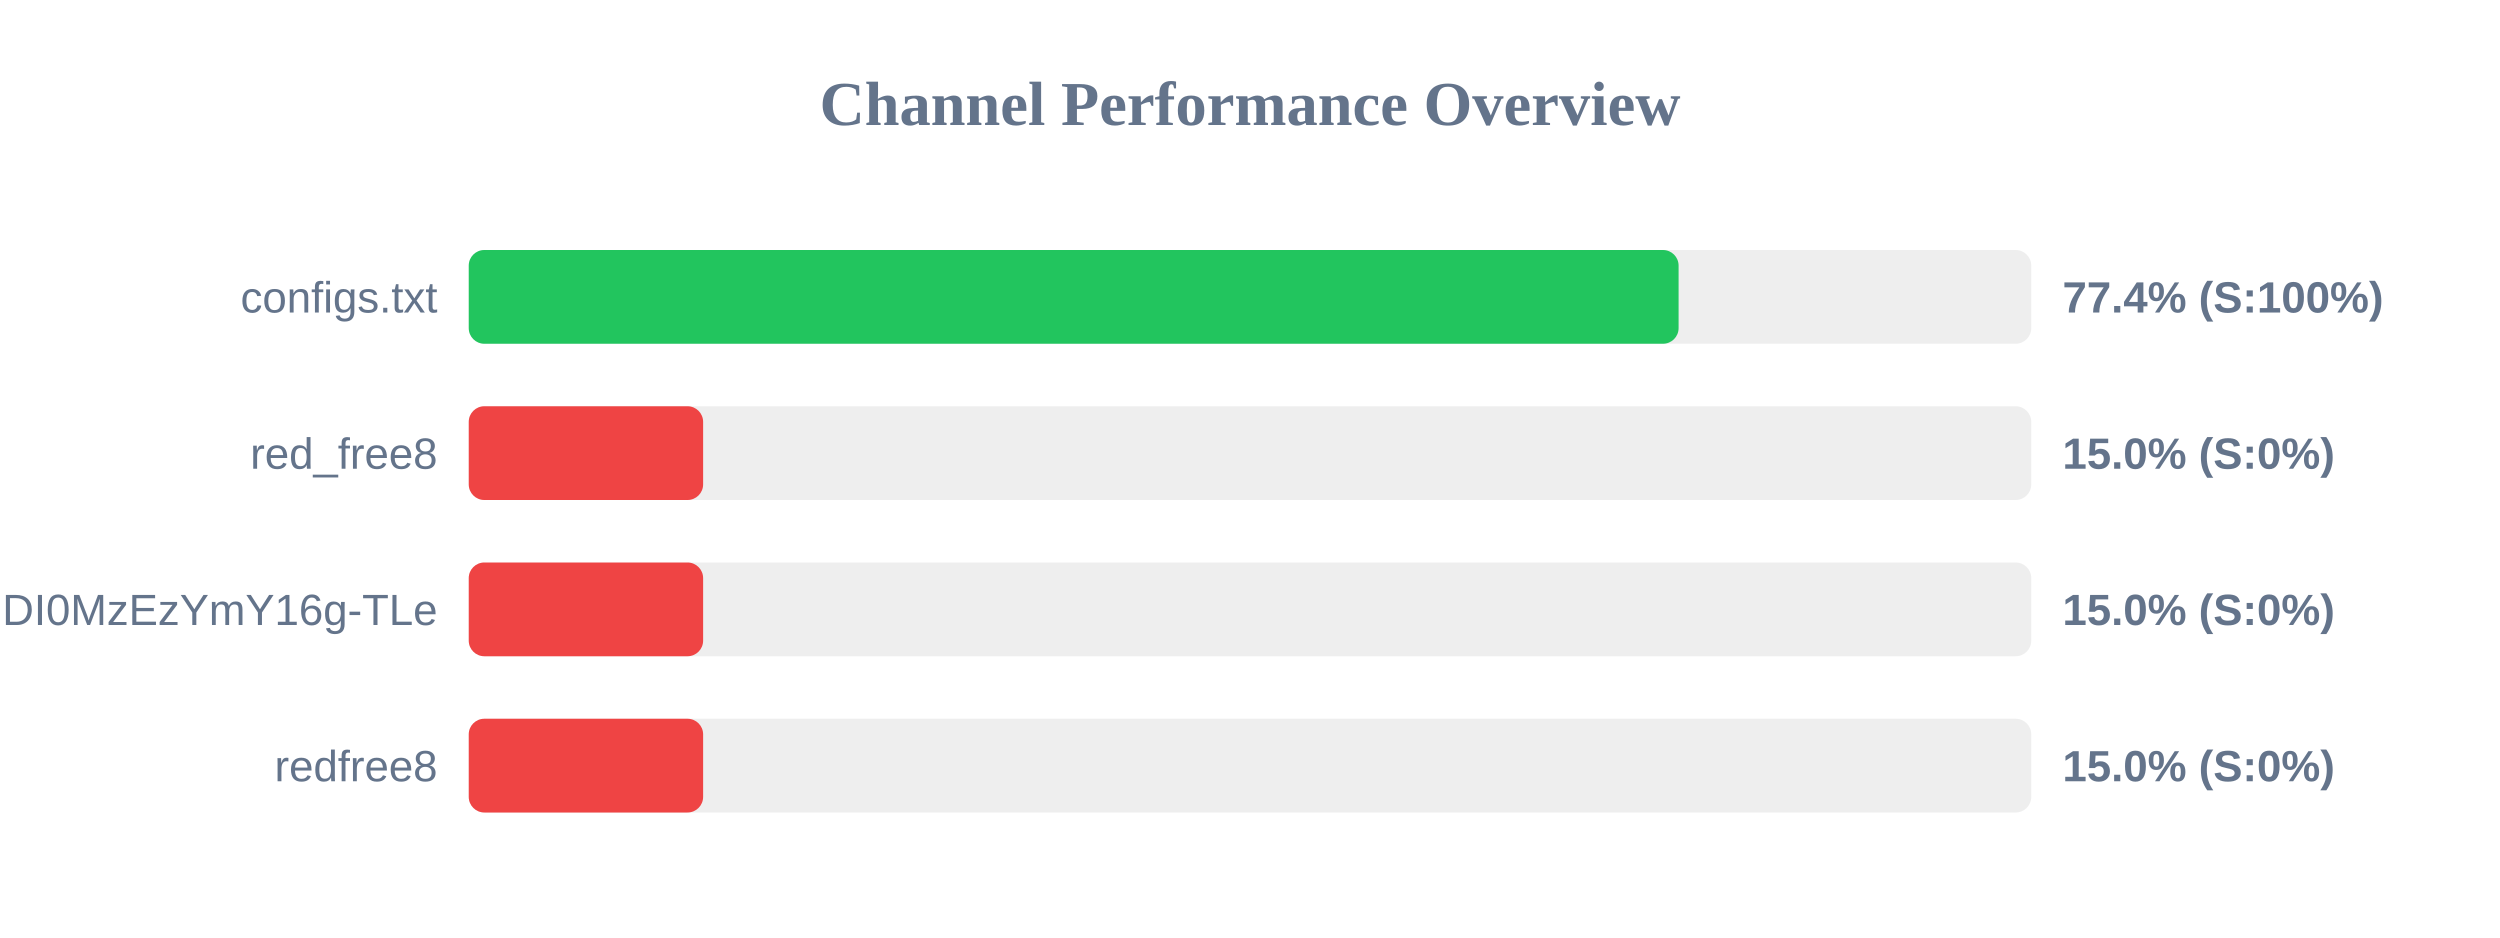
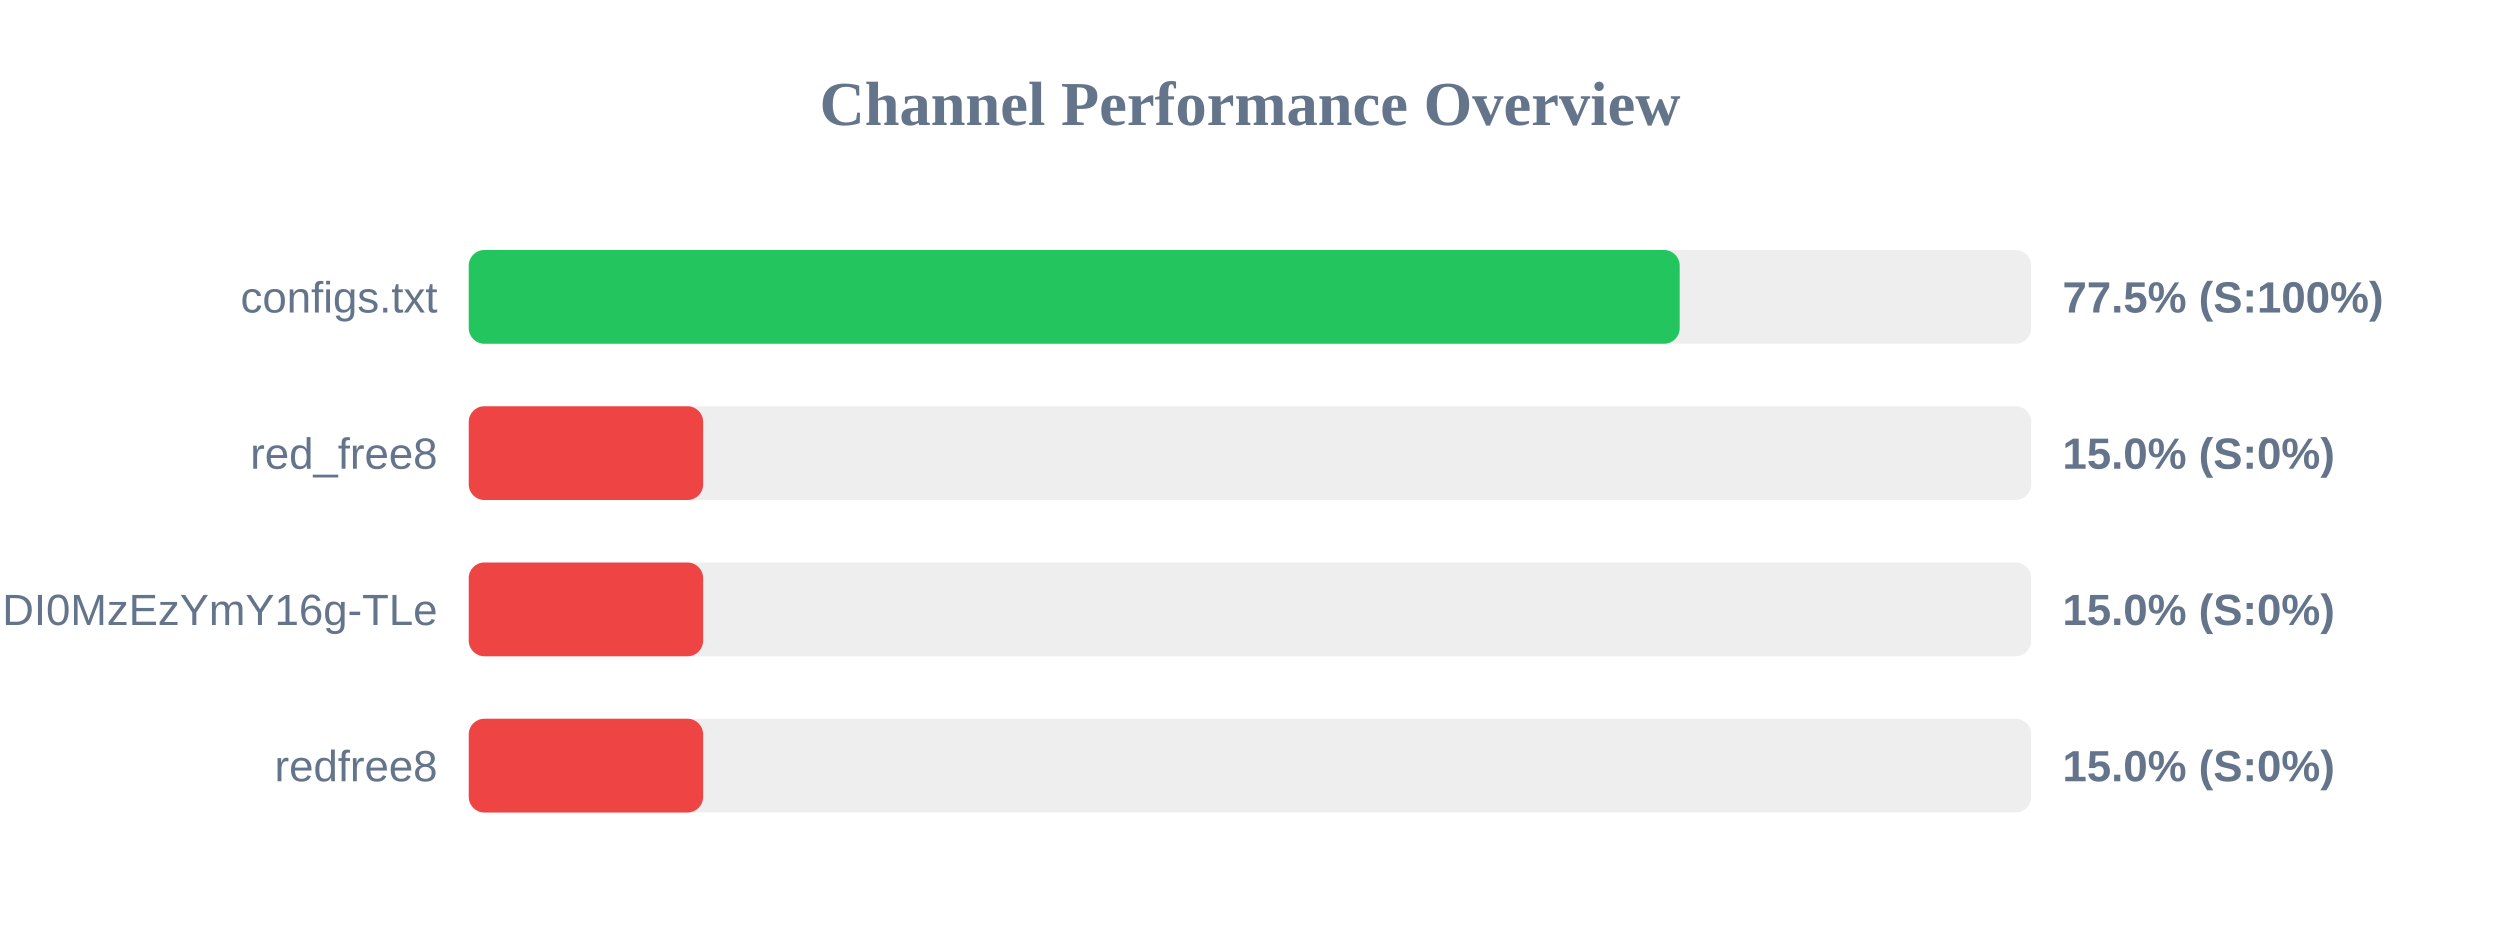
<svg xmlns="http://www.w3.org/2000/svg" width="800" height="300" version="1.1">
  <style>
        .row { font: 14px Arial; fill: #64748b; }
        .score { font: bold 14px Arial; fill: #64748b; }
    </style>
  <text x="400" y="40" text-anchor="middle" font-size="20px" font-weight="bold" fill="#64748b">Channel Performance Overview</text>
  <rect x="150" y="80" width="500" height="30" fill="#eee" rx="5" />
-   <rect x="150" y="80" width="387.15" height="30" fill="#22c55e" rx="5" />
+   <rect x="150" y="80" width="387.5" height="30" fill="#22c55e" rx="5" />
  <text x="140" y="100" text-anchor="end" class="row">configs.txt</text>
-   <text x="660" y="100" text-anchor="start" class="score">77.4% (S:100%)</text>
+   <text x="660" y="100" text-anchor="start" class="score">77.5% (S:100%)</text>
  <rect x="150" y="130" width="500" height="30" fill="#eee" rx="5" />
  <rect x="150" y="130" width="75.0" height="30" fill="#ef4444" rx="5" />
  <text x="140" y="150" text-anchor="end" class="row">red_free8</text>
  <text x="660" y="150" text-anchor="start" class="score">15.0% (S:0%)</text>
  <rect x="150" y="180" width="500" height="30" fill="#eee" rx="5" />
  <rect x="150" y="180" width="75.0" height="30" fill="#ef4444" rx="5" />
  <text x="140" y="200" text-anchor="end" class="row">NjEzODY1NDgyOCwxNzQ1NDI0MzEzYmY16g-TLe</text>
  <text x="660" y="200" text-anchor="start" class="score">15.0% (S:0%)</text>
  <rect x="150" y="230" width="500" height="30" fill="#eee" rx="5" />
  <rect x="150" y="230" width="75.0" height="30" fill="#ef4444" rx="5" />
  <text x="140" y="250" text-anchor="end" class="row">redfree8</text>
  <text x="660" y="250" text-anchor="start" class="score">15.0% (S:0%)</text>
</svg>
